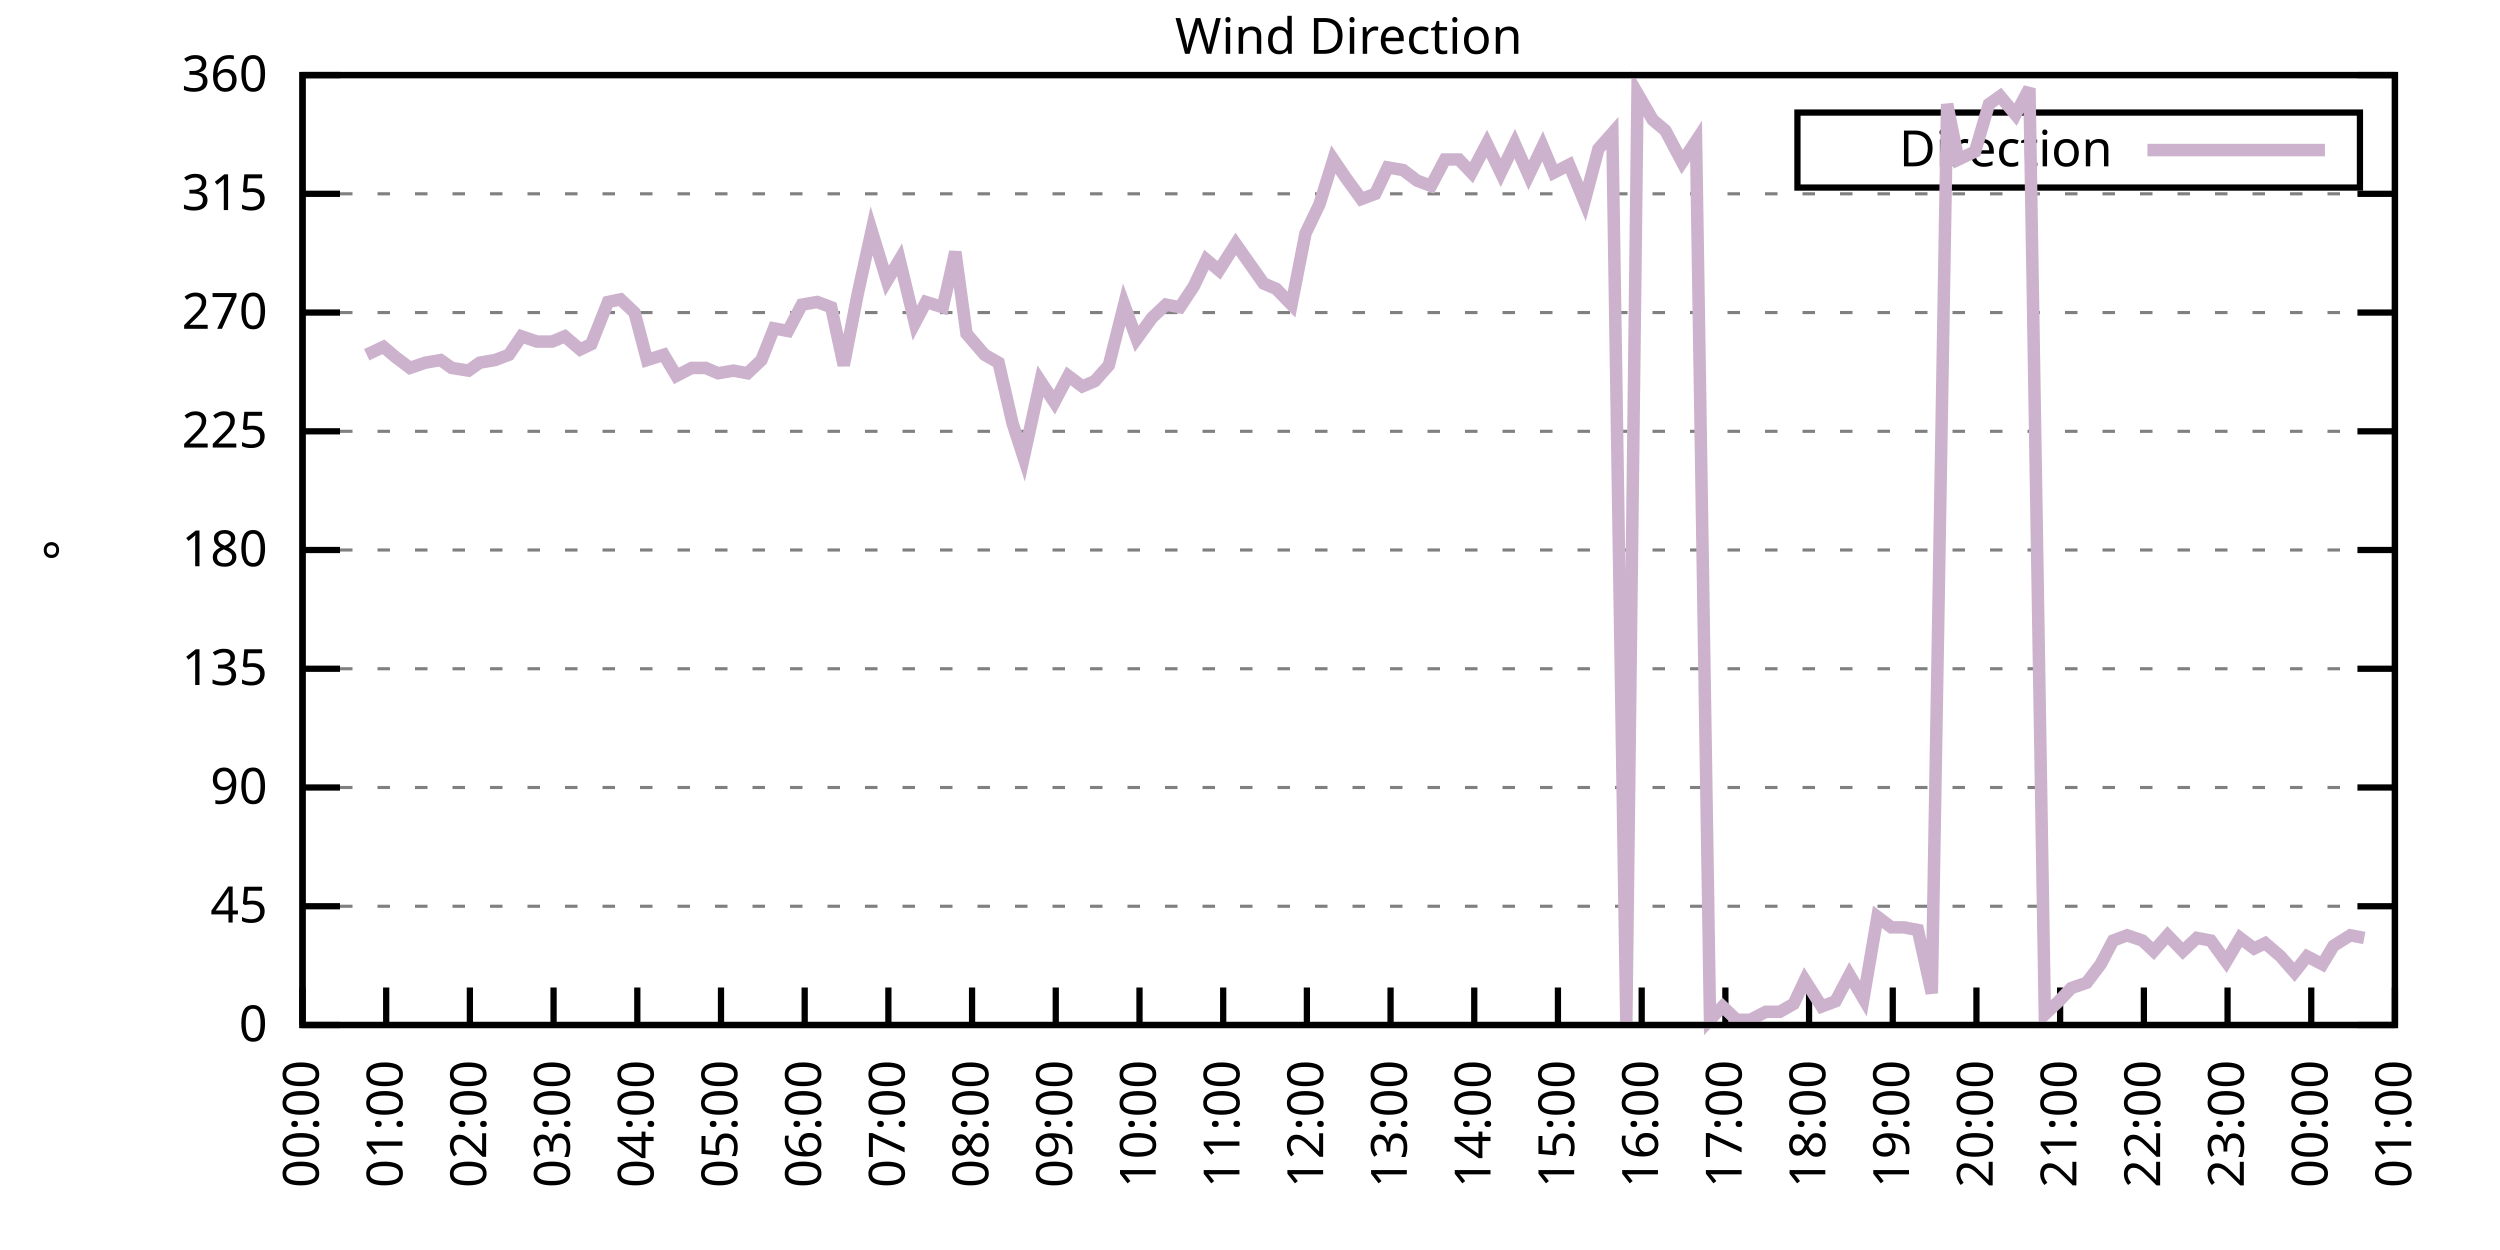
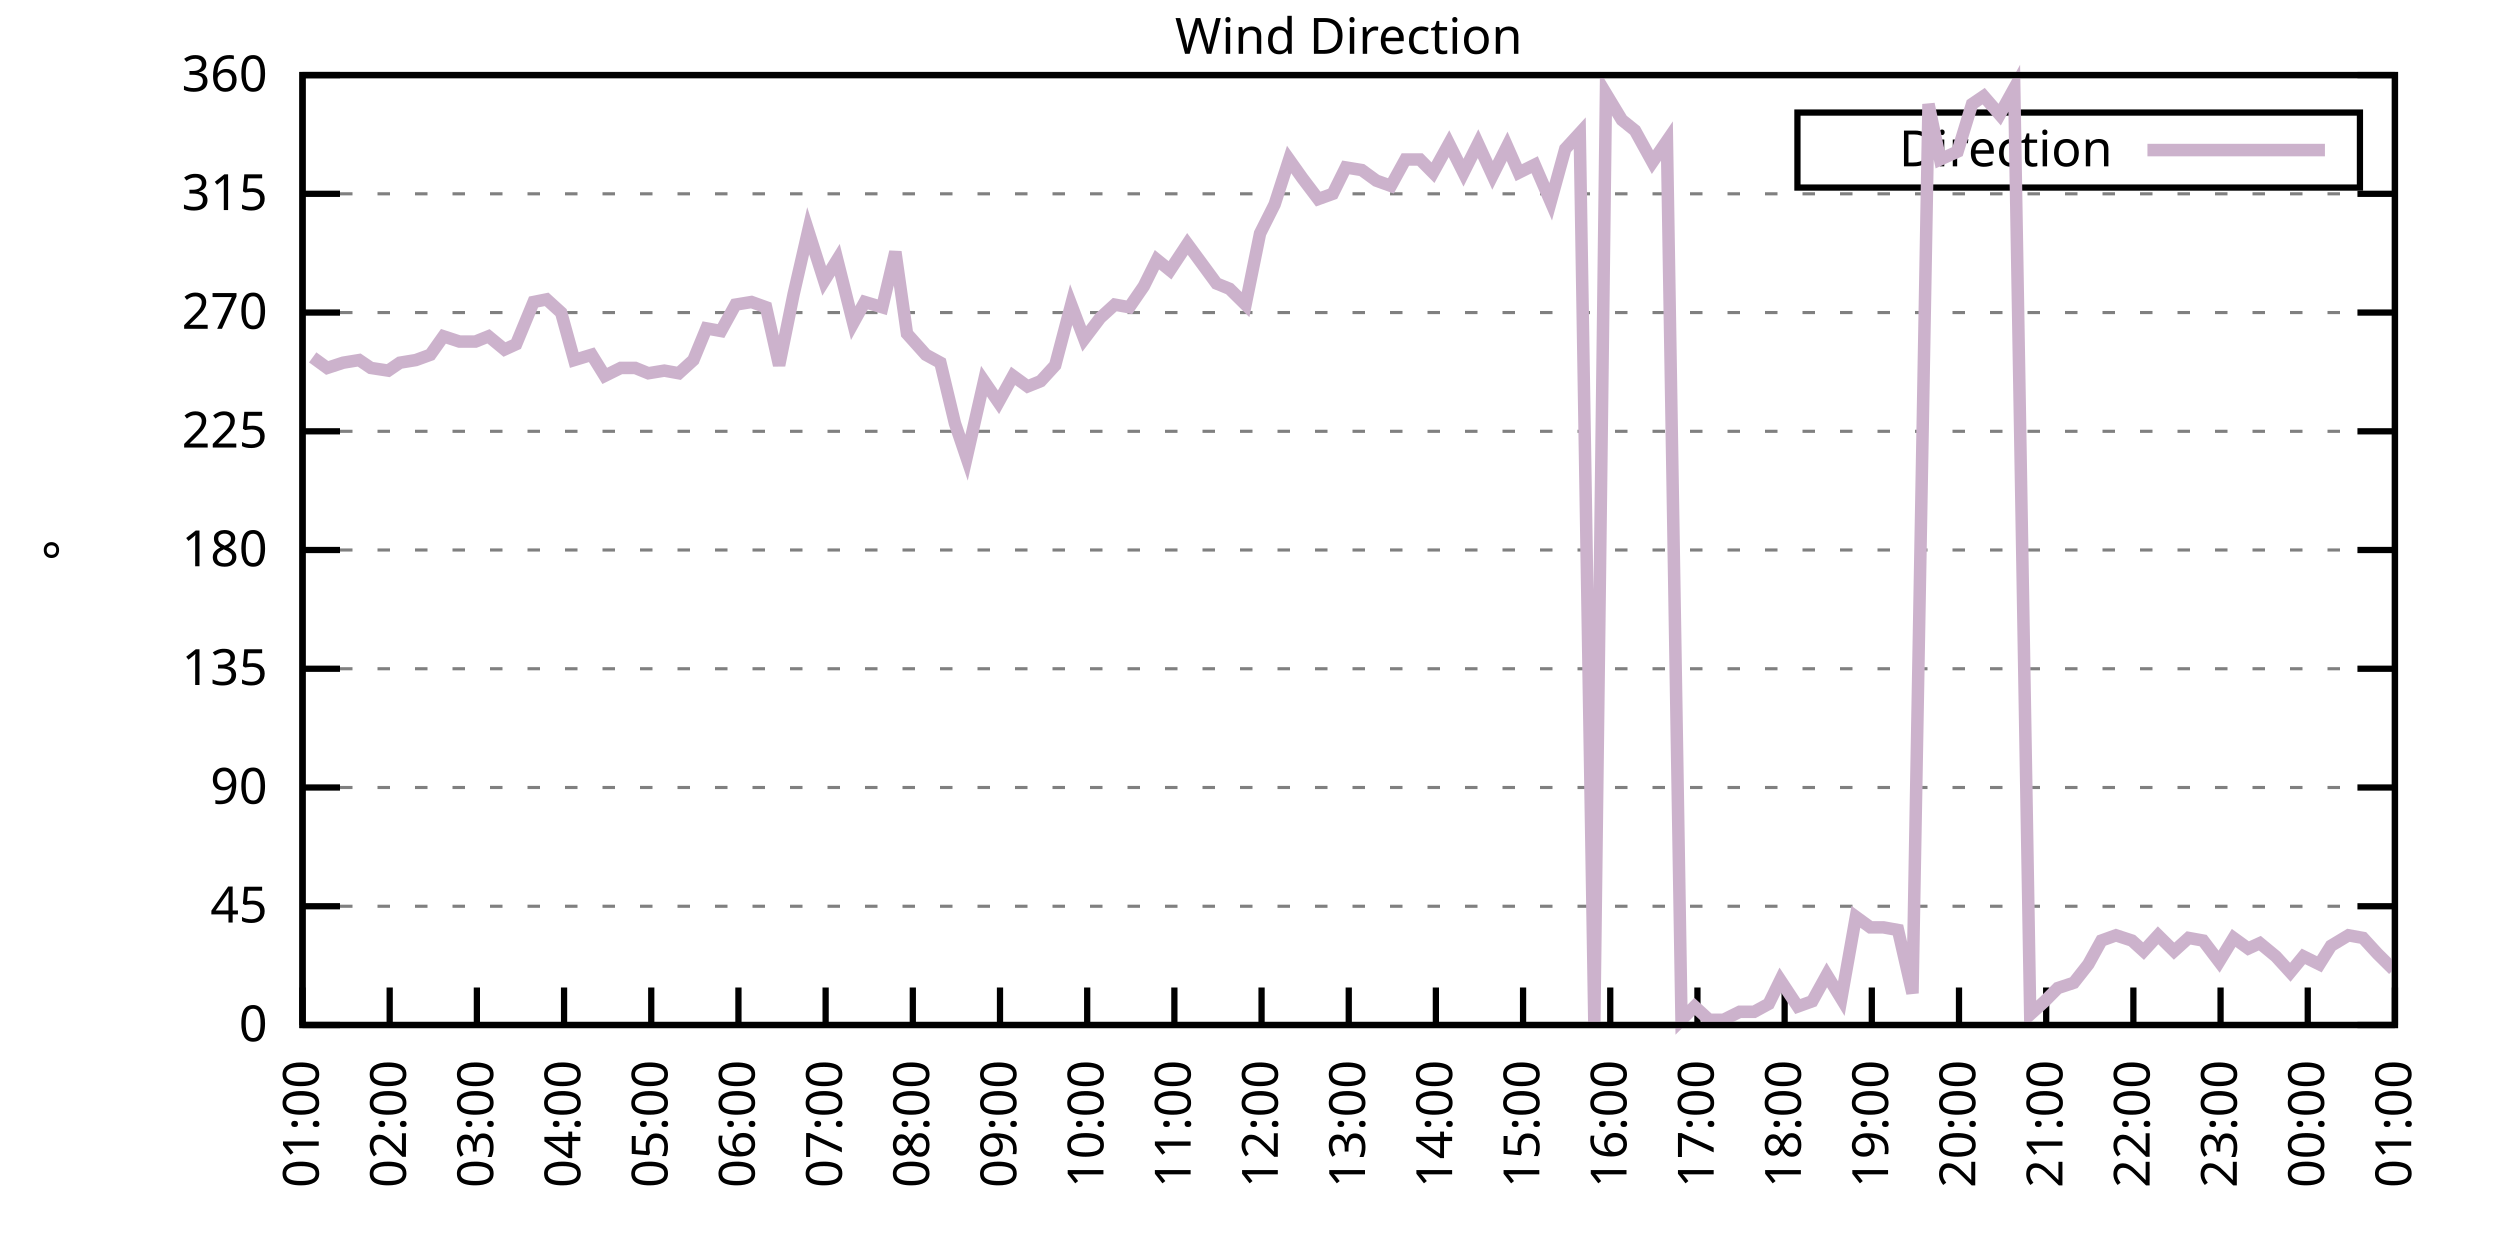
<svg xmlns="http://www.w3.org/2000/svg" xmlns:xlink="http://www.w3.org/1999/xlink" width="400" height="200" viewBox="0 0 400 200">
  <g id="gnuplot_canvas">
    <rect x="0" y="0" width="400" height="200" fill="none" />
    <defs>
      <circle id="gpDot" r="0.5" stroke-width="0.5" stroke="currentColor" />
      <path id="gpPt0" stroke-width="0.333" stroke="currentColor" d="M-1,0 h2 M0,-1 v2" />
      <path id="gpPt1" stroke-width="0.333" stroke="currentColor" d="M-1,-1 L1,1 M1,-1 L-1,1" />
      <path id="gpPt2" stroke-width="0.333" stroke="currentColor" d="M-1,0 L1,0 M0,-1 L0,1 M-1,-1 L1,1 M-1,1 L1,-1" />
      <rect id="gpPt3" stroke-width="0.333" stroke="currentColor" x="-1" y="-1" width="2" height="2" />
      <rect id="gpPt4" stroke-width="0.333" stroke="currentColor" fill="currentColor" x="-1" y="-1" width="2" height="2" />
      <circle id="gpPt5" stroke-width="0.333" stroke="currentColor" cx="0" cy="0" r="1" />
      <use xlink:href="#gpPt5" id="gpPt6" fill="currentColor" stroke="none" />
      <path id="gpPt7" stroke-width="0.333" stroke="currentColor" d="M0,-1.33 L-1.33,0.67 L1.33,0.67 z" />
      <use xlink:href="#gpPt7" id="gpPt8" fill="currentColor" stroke="none" />
      <use xlink:href="#gpPt7" id="gpPt9" stroke="currentColor" transform="rotate(180)" />
      <use xlink:href="#gpPt9" id="gpPt10" fill="currentColor" stroke="none" />
      <use xlink:href="#gpPt3" id="gpPt11" stroke="currentColor" transform="rotate(45)" />
      <use xlink:href="#gpPt11" id="gpPt12" fill="currentColor" stroke="none" />
      <path id="gpPt13" stroke-width="0.333" stroke="currentColor" d="M0,1.330 L1.265,0.411 L0.782,-1.067 L-0.782,-1.076 L-1.265,0.411 z" />
      <use xlink:href="#gpPt13" id="gpPt14" fill="currentColor" stroke="none" />
      <filter id="textbox" filterUnits="objectBoundingBox" x="0" y="0" height="1" width="1">
        <feFlood flood-color="white" flood-opacity="1" result="bgnd" />
        <feComposite in="SourceGraphic" in2="bgnd" operator="atop" />
      </filter>
      <filter id="greybox" filterUnits="objectBoundingBox" x="0" y="0" height="1" width="1">
        <feFlood flood-color="lightgrey" flood-opacity="1" result="grey" />
        <feComposite in="SourceGraphic" in2="grey" operator="atop" />
      </filter>
    </defs>
    <g fill="none" color="white" stroke="currentColor" stroke-width="1.00" stroke-linecap="butt" stroke-linejoin="miter">
</g>
    <g fill="none" color="black" stroke="currentColor" stroke-width="1.00" stroke-linecap="butt" stroke-linejoin="miter">
      <g stroke="none" shape-rendering="crispEdges">
        <polygon fill="rgb(255, 255, 255)" points="48.40,164.00 383.18,164.00 383.18,12.02 48.40,12.02 " />
      </g>
    </g>
    <g fill="none" color="black" stroke="currentColor" stroke-width="1.00" stroke-linecap="butt" stroke-linejoin="miter">
</g>
    <g fill="none" color="black" stroke="black" stroke-width="0.50" stroke-linecap="butt" stroke-linejoin="miter">
</g>
    <g fill="none" color="gray" stroke="currentColor" stroke-width="0.50" stroke-linecap="butt" stroke-linejoin="miter">
      <path stroke="gray" stroke-dasharray="2,4" class="gridline" d="M48.40,164.00 L383.19,164.00  " />
    </g>
    <g fill="none" color="gray" stroke="gray" stroke-width="1.00" stroke-linecap="butt" stroke-linejoin="miter">
</g>
    <g fill="none" color="black" stroke="currentColor" stroke-width="1.00" stroke-linecap="butt" stroke-linejoin="miter">
      <path stroke="black" d="M48.40,164.00 L54.40,164.00 M383.19,164.00 L377.19,164.00  " />
      <g transform="translate(42.80,166.60)" stroke="none" fill="black" font-family="Sans" font-size="8.00" text-anchor="end">
        <text>
          <tspan font-family="Sans"> 0</tspan>
        </text>
      </g>
    </g>
    <g fill="none" color="black" stroke="currentColor" stroke-width="1.00" stroke-linecap="butt" stroke-linejoin="miter">
</g>
    <g fill="none" color="black" stroke="black" stroke-width="0.50" stroke-linecap="butt" stroke-linejoin="miter">
</g>
    <g fill="none" color="gray" stroke="currentColor" stroke-width="0.50" stroke-linecap="butt" stroke-linejoin="miter">
      <path stroke="gray" stroke-dasharray="2,4" class="gridline" d="M48.40,145.00 L383.19,145.00  " />
    </g>
    <g fill="none" color="gray" stroke="gray" stroke-width="1.00" stroke-linecap="butt" stroke-linejoin="miter">
</g>
    <g fill="none" color="black" stroke="currentColor" stroke-width="1.00" stroke-linecap="butt" stroke-linejoin="miter">
      <path stroke="black" d="M48.40,145.00 L54.40,145.00 M383.19,145.00 L377.19,145.00  " />
      <g transform="translate(42.80,147.60)" stroke="none" fill="black" font-family="Sans" font-size="8.00" text-anchor="end">
        <text>
          <tspan font-family="Sans"> 45</tspan>
        </text>
      </g>
    </g>
    <g fill="none" color="black" stroke="currentColor" stroke-width="1.00" stroke-linecap="butt" stroke-linejoin="miter">
</g>
    <g fill="none" color="black" stroke="black" stroke-width="0.50" stroke-linecap="butt" stroke-linejoin="miter">
</g>
    <g fill="none" color="gray" stroke="currentColor" stroke-width="0.50" stroke-linecap="butt" stroke-linejoin="miter">
      <path stroke="gray" stroke-dasharray="2,4" class="gridline" d="M48.40,126.00 L383.19,126.00  " />
    </g>
    <g fill="none" color="gray" stroke="gray" stroke-width="1.00" stroke-linecap="butt" stroke-linejoin="miter">
</g>
    <g fill="none" color="black" stroke="currentColor" stroke-width="1.00" stroke-linecap="butt" stroke-linejoin="miter">
      <path stroke="black" d="M48.40,126.00 L54.40,126.00 M383.19,126.00 L377.19,126.00  " />
      <g transform="translate(42.80,128.60)" stroke="none" fill="black" font-family="Sans" font-size="8.00" text-anchor="end">
        <text>
          <tspan font-family="Sans"> 90</tspan>
        </text>
      </g>
    </g>
    <g fill="none" color="black" stroke="currentColor" stroke-width="1.00" stroke-linecap="butt" stroke-linejoin="miter">
</g>
    <g fill="none" color="black" stroke="black" stroke-width="0.50" stroke-linecap="butt" stroke-linejoin="miter">
</g>
    <g fill="none" color="gray" stroke="currentColor" stroke-width="0.50" stroke-linecap="butt" stroke-linejoin="miter">
      <path stroke="gray" stroke-dasharray="2,4" class="gridline" d="M48.40,107.00 L383.19,107.00  " />
    </g>
    <g fill="none" color="gray" stroke="gray" stroke-width="1.00" stroke-linecap="butt" stroke-linejoin="miter">
</g>
    <g fill="none" color="black" stroke="currentColor" stroke-width="1.00" stroke-linecap="butt" stroke-linejoin="miter">
      <path stroke="black" d="M48.40,107.00 L54.40,107.00 M383.19,107.00 L377.19,107.00  " />
      <g transform="translate(42.80,109.60)" stroke="none" fill="black" font-family="Sans" font-size="8.00" text-anchor="end">
        <text>
          <tspan font-family="Sans"> 135</tspan>
        </text>
      </g>
    </g>
    <g fill="none" color="black" stroke="currentColor" stroke-width="1.00" stroke-linecap="butt" stroke-linejoin="miter">
</g>
    <g fill="none" color="black" stroke="black" stroke-width="0.50" stroke-linecap="butt" stroke-linejoin="miter">
</g>
    <g fill="none" color="gray" stroke="currentColor" stroke-width="0.50" stroke-linecap="butt" stroke-linejoin="miter">
      <path stroke="gray" stroke-dasharray="2,4" class="gridline" d="M48.40,88.00 L383.19,88.00  " />
    </g>
    <g fill="none" color="gray" stroke="gray" stroke-width="1.00" stroke-linecap="butt" stroke-linejoin="miter">
</g>
    <g fill="none" color="black" stroke="currentColor" stroke-width="1.00" stroke-linecap="butt" stroke-linejoin="miter">
      <path stroke="black" d="M48.40,88.00 L54.40,88.00 M383.19,88.00 L377.19,88.00  " />
      <g transform="translate(42.80,90.60)" stroke="none" fill="black" font-family="Sans" font-size="8.00" text-anchor="end">
        <text>
          <tspan font-family="Sans"> 180</tspan>
        </text>
      </g>
    </g>
    <g fill="none" color="black" stroke="currentColor" stroke-width="1.00" stroke-linecap="butt" stroke-linejoin="miter">
</g>
    <g fill="none" color="black" stroke="black" stroke-width="0.50" stroke-linecap="butt" stroke-linejoin="miter">
</g>
    <g fill="none" color="gray" stroke="currentColor" stroke-width="0.50" stroke-linecap="butt" stroke-linejoin="miter">
      <path stroke="gray" stroke-dasharray="2,4" class="gridline" d="M48.40,69.01 L383.19,69.01  " />
    </g>
    <g fill="none" color="gray" stroke="gray" stroke-width="1.00" stroke-linecap="butt" stroke-linejoin="miter">
</g>
    <g fill="none" color="black" stroke="currentColor" stroke-width="1.00" stroke-linecap="butt" stroke-linejoin="miter">
      <path stroke="black" d="M48.40,69.01 L54.40,69.01 M383.19,69.01 L377.19,69.01  " />
      <g transform="translate(42.80,71.61)" stroke="none" fill="black" font-family="Sans" font-size="8.00" text-anchor="end">
        <text>
          <tspan font-family="Sans"> 225</tspan>
        </text>
      </g>
    </g>
    <g fill="none" color="black" stroke="currentColor" stroke-width="1.00" stroke-linecap="butt" stroke-linejoin="miter">
</g>
    <g fill="none" color="black" stroke="black" stroke-width="0.50" stroke-linecap="butt" stroke-linejoin="miter">
</g>
    <g fill="none" color="gray" stroke="currentColor" stroke-width="0.50" stroke-linecap="butt" stroke-linejoin="miter">
      <path stroke="gray" stroke-dasharray="2,4" class="gridline" d="M48.40,50.01 L383.19,50.01  " />
    </g>
    <g fill="none" color="gray" stroke="gray" stroke-width="1.00" stroke-linecap="butt" stroke-linejoin="miter">
</g>
    <g fill="none" color="black" stroke="currentColor" stroke-width="1.00" stroke-linecap="butt" stroke-linejoin="miter">
      <path stroke="black" d="M48.40,50.01 L54.40,50.01 M383.19,50.01 L377.19,50.01  " />
      <g transform="translate(42.80,52.61)" stroke="none" fill="black" font-family="Sans" font-size="8.00" text-anchor="end">
        <text>
          <tspan font-family="Sans"> 270</tspan>
        </text>
      </g>
    </g>
    <g fill="none" color="black" stroke="currentColor" stroke-width="1.00" stroke-linecap="butt" stroke-linejoin="miter">
</g>
    <g fill="none" color="black" stroke="black" stroke-width="0.50" stroke-linecap="butt" stroke-linejoin="miter">
</g>
    <g fill="none" color="gray" stroke="currentColor" stroke-width="0.50" stroke-linecap="butt" stroke-linejoin="miter">
      <path stroke="gray" stroke-dasharray="2,4" class="gridline" d="M48.40,31.01 L383.19,31.01  " />
    </g>
    <g fill="none" color="gray" stroke="gray" stroke-width="1.00" stroke-linecap="butt" stroke-linejoin="miter">
</g>
    <g fill="none" color="black" stroke="currentColor" stroke-width="1.00" stroke-linecap="butt" stroke-linejoin="miter">
      <path stroke="black" d="M48.40,31.01 L54.40,31.01 M383.19,31.01 L377.19,31.01  " />
      <g transform="translate(42.80,33.61)" stroke="none" fill="black" font-family="Sans" font-size="8.00" text-anchor="end">
        <text>
          <tspan font-family="Sans"> 315</tspan>
        </text>
      </g>
    </g>
    <g fill="none" color="black" stroke="currentColor" stroke-width="1.00" stroke-linecap="butt" stroke-linejoin="miter">
</g>
    <g fill="none" color="black" stroke="black" stroke-width="0.50" stroke-linecap="butt" stroke-linejoin="miter">
</g>
    <g fill="none" color="gray" stroke="currentColor" stroke-width="0.50" stroke-linecap="butt" stroke-linejoin="miter">
      <path stroke="gray" stroke-dasharray="2,4" class="gridline" d="M48.40,12.01 L383.19,12.01  " />
    </g>
    <g fill="none" color="gray" stroke="gray" stroke-width="1.00" stroke-linecap="butt" stroke-linejoin="miter">
</g>
    <g fill="none" color="black" stroke="currentColor" stroke-width="1.00" stroke-linecap="butt" stroke-linejoin="miter">
      <path stroke="black" d="M48.40,12.01 L54.40,12.01 M383.19,12.01 L377.19,12.01  " />
      <g transform="translate(42.80,14.61)" stroke="none" fill="black" font-family="Sans" font-size="8.00" text-anchor="end">
        <text>
          <tspan font-family="Sans"> 360</tspan>
        </text>
      </g>
    </g>
    <g fill="none" color="black" stroke="currentColor" stroke-width="1.00" stroke-linecap="butt" stroke-linejoin="miter">
      <path stroke="black" d="M48.40,164.00 L48.40,158.00  " />
      <g transform="translate(51.00,169.60) rotate(270.00)" stroke="none" fill="black" font-family="Sans" font-size="8.00" text-anchor="end">
        <text>
-           <tspan font-family="Sans">00:00</tspan>
-         </text>
-       </g>
-     </g>
-     <g fill="none" color="black" stroke="currentColor" stroke-width="1.00" stroke-linecap="butt" stroke-linejoin="miter">
-       <path stroke="black" d="M61.79,164.00 L61.79,158.00  " />
-       <g transform="translate(64.39,169.60) rotate(270.00)" stroke="none" fill="black" font-family="Sans" font-size="8.00" text-anchor="end">
-         <text>
          <tspan font-family="Sans">01:00</tspan>
        </text>
      </g>
    </g>
    <g fill="none" color="black" stroke="currentColor" stroke-width="1.00" stroke-linecap="butt" stroke-linejoin="miter">
-       <path stroke="black" d="M75.18,164.00 L75.18,158.00  " />
-       <g transform="translate(77.78,169.60) rotate(270.00)" stroke="none" fill="black" font-family="Sans" font-size="8.00" text-anchor="end">
+       <path stroke="black" d="M62.35,164.00 L62.35,158.00  " />
+       <g transform="translate(64.95,169.60) rotate(270.00)" stroke="none" fill="black" font-family="Sans" font-size="8.00" text-anchor="end">
        <text>
          <tspan font-family="Sans">02:00</tspan>
        </text>
      </g>
    </g>
    <g fill="none" color="black" stroke="currentColor" stroke-width="1.00" stroke-linecap="butt" stroke-linejoin="miter">
-       <path stroke="black" d="M88.57,164.00 L88.57,158.00  " />
-       <g transform="translate(91.17,169.60) rotate(270.00)" stroke="none" fill="black" font-family="Sans" font-size="8.00" text-anchor="end">
+       <path stroke="black" d="M76.30,164.00 L76.30,158.00  " />
+       <g transform="translate(78.90,169.60) rotate(270.00)" stroke="none" fill="black" font-family="Sans" font-size="8.00" text-anchor="end">
        <text>
          <tspan font-family="Sans">03:00</tspan>
        </text>
      </g>
    </g>
    <g fill="none" color="black" stroke="currentColor" stroke-width="1.00" stroke-linecap="butt" stroke-linejoin="miter">
-       <path stroke="black" d="M101.97,164.00 L101.97,158.00  " />
-       <g transform="translate(104.57,169.60) rotate(270.00)" stroke="none" fill="black" font-family="Sans" font-size="8.00" text-anchor="end">
+       <path stroke="black" d="M90.25,164.00 L90.25,158.00  " />
+       <g transform="translate(92.85,169.60) rotate(270.00)" stroke="none" fill="black" font-family="Sans" font-size="8.00" text-anchor="end">
        <text>
          <tspan font-family="Sans">04:00</tspan>
        </text>
      </g>
    </g>
    <g fill="none" color="black" stroke="currentColor" stroke-width="1.00" stroke-linecap="butt" stroke-linejoin="miter">
-       <path stroke="black" d="M115.36,164.00 L115.36,158.00  " />
-       <g transform="translate(117.96,169.60) rotate(270.00)" stroke="none" fill="black" font-family="Sans" font-size="8.00" text-anchor="end">
+       <path stroke="black" d="M104.20,164.00 L104.20,158.00  " />
+       <g transform="translate(106.80,169.60) rotate(270.00)" stroke="none" fill="black" font-family="Sans" font-size="8.00" text-anchor="end">
        <text>
          <tspan font-family="Sans">05:00</tspan>
        </text>
      </g>
    </g>
    <g fill="none" color="black" stroke="currentColor" stroke-width="1.00" stroke-linecap="butt" stroke-linejoin="miter">
-       <path stroke="black" d="M128.75,164.00 L128.75,158.00  " />
-       <g transform="translate(131.35,169.60) rotate(270.00)" stroke="none" fill="black" font-family="Sans" font-size="8.00" text-anchor="end">
+       <path stroke="black" d="M118.15,164.00 L118.15,158.00  " />
+       <g transform="translate(120.75,169.60) rotate(270.00)" stroke="none" fill="black" font-family="Sans" font-size="8.00" text-anchor="end">
        <text>
          <tspan font-family="Sans">06:00</tspan>
        </text>
      </g>
    </g>
    <g fill="none" color="black" stroke="currentColor" stroke-width="1.00" stroke-linecap="butt" stroke-linejoin="miter">
-       <path stroke="black" d="M142.14,164.00 L142.14,158.00  " />
-       <g transform="translate(144.74,169.60) rotate(270.00)" stroke="none" fill="black" font-family="Sans" font-size="8.00" text-anchor="end">
+       <path stroke="black" d="M132.10,164.00 L132.10,158.00  " />
+       <g transform="translate(134.70,169.60) rotate(270.00)" stroke="none" fill="black" font-family="Sans" font-size="8.00" text-anchor="end">
        <text>
          <tspan font-family="Sans">07:00</tspan>
        </text>
      </g>
    </g>
    <g fill="none" color="black" stroke="currentColor" stroke-width="1.00" stroke-linecap="butt" stroke-linejoin="miter">
-       <path stroke="black" d="M155.53,164.00 L155.53,158.00  " />
-       <g transform="translate(158.13,169.60) rotate(270.00)" stroke="none" fill="black" font-family="Sans" font-size="8.00" text-anchor="end">
+       <path stroke="black" d="M146.05,164.00 L146.05,158.00  " />
+       <g transform="translate(148.65,169.60) rotate(270.00)" stroke="none" fill="black" font-family="Sans" font-size="8.00" text-anchor="end">
        <text>
          <tspan font-family="Sans">08:00</tspan>
        </text>
      </g>
    </g>
    <g fill="none" color="black" stroke="currentColor" stroke-width="1.00" stroke-linecap="butt" stroke-linejoin="miter">
-       <path stroke="black" d="M168.92,164.00 L168.92,158.00  " />
-       <g transform="translate(171.52,169.60) rotate(270.00)" stroke="none" fill="black" font-family="Sans" font-size="8.00" text-anchor="end">
+       <path stroke="black" d="M160.00,164.00 L160.00,158.00  " />
+       <g transform="translate(162.60,169.60) rotate(270.00)" stroke="none" fill="black" font-family="Sans" font-size="8.00" text-anchor="end">
        <text>
          <tspan font-family="Sans">09:00</tspan>
        </text>
      </g>
    </g>
    <g fill="none" color="black" stroke="currentColor" stroke-width="1.00" stroke-linecap="butt" stroke-linejoin="miter">
-       <path stroke="black" d="M182.32,164.00 L182.32,158.00  " />
-       <g transform="translate(184.92,169.60) rotate(270.00)" stroke="none" fill="black" font-family="Sans" font-size="8.00" text-anchor="end">
+       <path stroke="black" d="M173.95,164.00 L173.95,158.00  " />
+       <g transform="translate(176.55,169.60) rotate(270.00)" stroke="none" fill="black" font-family="Sans" font-size="8.00" text-anchor="end">
        <text>
          <tspan font-family="Sans">10:00</tspan>
        </text>
      </g>
    </g>
    <g fill="none" color="black" stroke="currentColor" stroke-width="1.00" stroke-linecap="butt" stroke-linejoin="miter">
-       <path stroke="black" d="M195.71,164.00 L195.71,158.00  " />
-       <g transform="translate(198.31,169.60) rotate(270.00)" stroke="none" fill="black" font-family="Sans" font-size="8.00" text-anchor="end">
+       <path stroke="black" d="M187.90,164.00 L187.90,158.00  " />
+       <g transform="translate(190.50,169.60) rotate(270.00)" stroke="none" fill="black" font-family="Sans" font-size="8.00" text-anchor="end">
        <text>
          <tspan font-family="Sans">11:00</tspan>
        </text>
      </g>
    </g>
    <g fill="none" color="black" stroke="currentColor" stroke-width="1.00" stroke-linecap="butt" stroke-linejoin="miter">
-       <path stroke="black" d="M209.10,164.00 L209.10,158.00  " />
-       <g transform="translate(211.70,169.60) rotate(270.00)" stroke="none" fill="black" font-family="Sans" font-size="8.00" text-anchor="end">
+       <path stroke="black" d="M201.85,164.00 L201.85,158.00  " />
+       <g transform="translate(204.45,169.60) rotate(270.00)" stroke="none" fill="black" font-family="Sans" font-size="8.00" text-anchor="end">
        <text>
          <tspan font-family="Sans">12:00</tspan>
        </text>
      </g>
    </g>
    <g fill="none" color="black" stroke="currentColor" stroke-width="1.00" stroke-linecap="butt" stroke-linejoin="miter">
-       <path stroke="black" d="M222.49,164.00 L222.49,158.00  " />
-       <g transform="translate(225.09,169.60) rotate(270.00)" stroke="none" fill="black" font-family="Sans" font-size="8.00" text-anchor="end">
+       <path stroke="black" d="M215.80,164.00 L215.80,158.00  " />
+       <g transform="translate(218.40,169.60) rotate(270.00)" stroke="none" fill="black" font-family="Sans" font-size="8.00" text-anchor="end">
        <text>
          <tspan font-family="Sans">13:00</tspan>
        </text>
      </g>
    </g>
    <g fill="none" color="black" stroke="currentColor" stroke-width="1.00" stroke-linecap="butt" stroke-linejoin="miter">
-       <path stroke="black" d="M235.88,164.00 L235.88,158.00  " />
-       <g transform="translate(238.48,169.60) rotate(270.00)" stroke="none" fill="black" font-family="Sans" font-size="8.00" text-anchor="end">
+       <path stroke="black" d="M229.74,164.00 L229.74,158.00  " />
+       <g transform="translate(232.34,169.60) rotate(270.00)" stroke="none" fill="black" font-family="Sans" font-size="8.00" text-anchor="end">
        <text>
          <tspan font-family="Sans">14:00</tspan>
        </text>
      </g>
    </g>
    <g fill="none" color="black" stroke="currentColor" stroke-width="1.00" stroke-linecap="butt" stroke-linejoin="miter">
-       <path stroke="black" d="M249.27,164.00 L249.27,158.00  " />
-       <g transform="translate(251.87,169.60) rotate(270.00)" stroke="none" fill="black" font-family="Sans" font-size="8.00" text-anchor="end">
+       <path stroke="black" d="M243.69,164.00 L243.69,158.00  " />
+       <g transform="translate(246.29,169.60) rotate(270.00)" stroke="none" fill="black" font-family="Sans" font-size="8.00" text-anchor="end">
        <text>
          <tspan font-family="Sans">15:00</tspan>
        </text>
      </g>
    </g>
    <g fill="none" color="black" stroke="currentColor" stroke-width="1.00" stroke-linecap="butt" stroke-linejoin="miter">
-       <path stroke="black" d="M262.67,164.00 L262.67,158.00  " />
-       <g transform="translate(265.27,169.60) rotate(270.00)" stroke="none" fill="black" font-family="Sans" font-size="8.00" text-anchor="end">
+       <path stroke="black" d="M257.64,164.00 L257.64,158.00  " />
+       <g transform="translate(260.24,169.60) rotate(270.00)" stroke="none" fill="black" font-family="Sans" font-size="8.00" text-anchor="end">
        <text>
          <tspan font-family="Sans">16:00</tspan>
        </text>
      </g>
    </g>
    <g fill="none" color="black" stroke="currentColor" stroke-width="1.00" stroke-linecap="butt" stroke-linejoin="miter">
-       <path stroke="black" d="M276.06,164.00 L276.06,158.00  " />
-       <g transform="translate(278.66,169.60) rotate(270.00)" stroke="none" fill="black" font-family="Sans" font-size="8.00" text-anchor="end">
+       <path stroke="black" d="M271.59,164.00 L271.59,158.00  " />
+       <g transform="translate(274.19,169.60) rotate(270.00)" stroke="none" fill="black" font-family="Sans" font-size="8.00" text-anchor="end">
        <text>
          <tspan font-family="Sans">17:00</tspan>
        </text>
      </g>
    </g>
    <g fill="none" color="black" stroke="currentColor" stroke-width="1.00" stroke-linecap="butt" stroke-linejoin="miter">
-       <path stroke="black" d="M289.45,164.00 L289.45,158.00  " />
-       <g transform="translate(292.05,169.60) rotate(270.00)" stroke="none" fill="black" font-family="Sans" font-size="8.00" text-anchor="end">
+       <path stroke="black" d="M285.54,164.00 L285.54,158.00  " />
+       <g transform="translate(288.14,169.60) rotate(270.00)" stroke="none" fill="black" font-family="Sans" font-size="8.00" text-anchor="end">
        <text>
          <tspan font-family="Sans">18:00</tspan>
        </text>
      </g>
    </g>
    <g fill="none" color="black" stroke="currentColor" stroke-width="1.00" stroke-linecap="butt" stroke-linejoin="miter">
-       <path stroke="black" d="M302.84,164.00 L302.84,158.00  " />
-       <g transform="translate(305.44,169.60) rotate(270.00)" stroke="none" fill="black" font-family="Sans" font-size="8.00" text-anchor="end">
+       <path stroke="black" d="M299.49,164.00 L299.49,158.00  " />
+       <g transform="translate(302.09,169.60) rotate(270.00)" stroke="none" fill="black" font-family="Sans" font-size="8.00" text-anchor="end">
        <text>
          <tspan font-family="Sans">19:00</tspan>
        </text>
      </g>
    </g>
    <g fill="none" color="black" stroke="currentColor" stroke-width="1.00" stroke-linecap="butt" stroke-linejoin="miter">
-       <path stroke="black" d="M316.23,164.00 L316.23,158.00  " />
-       <g transform="translate(318.83,169.60) rotate(270.00)" stroke="none" fill="black" font-family="Sans" font-size="8.00" text-anchor="end">
+       <path stroke="black" d="M313.44,164.00 L313.44,158.00  " />
+       <g transform="translate(316.04,169.60) rotate(270.00)" stroke="none" fill="black" font-family="Sans" font-size="8.00" text-anchor="end">
        <text>
          <tspan font-family="Sans">20:00</tspan>
        </text>
      </g>
    </g>
    <g fill="none" color="black" stroke="currentColor" stroke-width="1.00" stroke-linecap="butt" stroke-linejoin="miter">
-       <path stroke="black" d="M329.62,164.00 L329.62,158.00  " />
-       <g transform="translate(332.22,169.60) rotate(270.00)" stroke="none" fill="black" font-family="Sans" font-size="8.00" text-anchor="end">
+       <path stroke="black" d="M327.39,164.00 L327.39,158.00  " />
+       <g transform="translate(329.99,169.60) rotate(270.00)" stroke="none" fill="black" font-family="Sans" font-size="8.00" text-anchor="end">
        <text>
          <tspan font-family="Sans">21:00</tspan>
        </text>
      </g>
    </g>
    <g fill="none" color="black" stroke="currentColor" stroke-width="1.00" stroke-linecap="butt" stroke-linejoin="miter">
-       <path stroke="black" d="M343.02,164.00 L343.02,158.00  " />
-       <g transform="translate(345.62,169.60) rotate(270.00)" stroke="none" fill="black" font-family="Sans" font-size="8.00" text-anchor="end">
+       <path stroke="black" d="M341.34,164.00 L341.34,158.00  " />
+       <g transform="translate(343.94,169.60) rotate(270.00)" stroke="none" fill="black" font-family="Sans" font-size="8.00" text-anchor="end">
        <text>
          <tspan font-family="Sans">22:00</tspan>
        </text>
      </g>
    </g>
    <g fill="none" color="black" stroke="currentColor" stroke-width="1.00" stroke-linecap="butt" stroke-linejoin="miter">
-       <path stroke="black" d="M356.41,164.00 L356.41,158.00  " />
-       <g transform="translate(359.01,169.60) rotate(270.00)" stroke="none" fill="black" font-family="Sans" font-size="8.00" text-anchor="end">
+       <path stroke="black" d="M355.29,164.00 L355.29,158.00  " />
+       <g transform="translate(357.89,169.60) rotate(270.00)" stroke="none" fill="black" font-family="Sans" font-size="8.00" text-anchor="end">
        <text>
          <tspan font-family="Sans">23:00</tspan>
        </text>
      </g>
    </g>
    <g fill="none" color="black" stroke="currentColor" stroke-width="1.00" stroke-linecap="butt" stroke-linejoin="miter">
-       <path stroke="black" d="M369.80,164.00 L369.80,158.00  " />
-       <g transform="translate(372.40,169.60) rotate(270.00)" stroke="none" fill="black" font-family="Sans" font-size="8.00" text-anchor="end">
+       <path stroke="black" d="M369.24,164.00 L369.24,158.00  " />
+       <g transform="translate(371.84,169.60) rotate(270.00)" stroke="none" fill="black" font-family="Sans" font-size="8.00" text-anchor="end">
        <text>
          <tspan font-family="Sans">00:00</tspan>
        </text>
      </g>
    </g>
    <g fill="none" color="black" stroke="currentColor" stroke-width="1.00" stroke-linecap="butt" stroke-linejoin="miter">
      <path stroke="black" d="M383.19,164.00 L383.19,158.00  " />
      <g transform="translate(385.79,169.60) rotate(270.00)" stroke="none" fill="black" font-family="Sans" font-size="8.00" text-anchor="end">
        <text>
          <tspan font-family="Sans">01:00</tspan>
        </text>
      </g>
    </g>
    <g fill="none" color="black" stroke="currentColor" stroke-width="1.00" stroke-linecap="butt" stroke-linejoin="miter">
</g>
    <g fill="none" color="black" stroke="currentColor" stroke-width="1.00" stroke-linecap="butt" stroke-linejoin="miter">
      <path stroke="black" d="M48.40,12.01 L48.40,164.00 L383.19,164.00 L383.19,12.01 L48.40,12.01 Z  " />
    </g>
    <g fill="none" color="black" stroke="currentColor" stroke-width="1.00" stroke-linecap="butt" stroke-linejoin="miter">
</g>
    <g fill="none" color="black" stroke="currentColor" stroke-width="1.00" stroke-linecap="butt" stroke-linejoin="miter">
      <path stroke="black" d="M287.59,30.01 L287.59,18.01 L377.59,18.01 L377.59,30.01 L287.59,30.01 Z  " />
    </g>
    <g id="Wind_direction_plot_1">
      <g fill="none" color="white" stroke="black" stroke-width="2.00" stroke-linecap="butt" stroke-linejoin="miter">
</g>
      <g fill="none" color="black" stroke="currentColor" stroke-width="2.00" stroke-linecap="butt" stroke-linejoin="miter">
        <g transform="translate(337.99,26.61)" stroke="none" fill="black" font-family="Sans" font-size="8.00" text-anchor="end">
          <text>
            <tspan font-family="Sans">Direction</tspan>
          </text>
        </g>
      </g>
      <g fill="none" color="black" stroke="currentColor" stroke-width="2.00" stroke-linecap="butt" stroke-linejoin="miter">
-         <path stroke="rgb(204, 178, 204)" d="M343.59,24.01 L371.99,24.01 M58.67,56.76 L61.35,55.50 L63.35,57.18 L65.59,58.87 L68.04,58.03 L70.50,57.61   L72.28,58.87 L74.96,59.30 L76.75,58.03 L79.20,57.61 L81.43,56.76 L83.44,53.81 L85.90,54.65 L88.35,54.65   L90.36,53.81 L92.82,55.92 L94.60,55.07 L97.28,48.32 L99.29,47.90 L101.52,50.01 L103.53,57.61 L106.21,56.76   L108.22,60.14 L110.67,58.87 L112.90,58.87 L114.91,59.72 L117.37,59.30 L119.60,59.72 L121.83,57.61 L123.84,52.54   L126.07,52.96 L128.30,48.74 L130.76,48.32 L132.99,49.16 L135.00,58.45 L137.23,47.05 L139.46,36.92 L141.92,44.94   L143.93,41.56 L146.38,51.70 L148.17,48.32 L150.85,49.16 L152.85,40.30 L154.64,53.39 L157.54,56.76 L159.77,58.03   L162.01,67.74 L163.79,73.23 L166.47,60.98 L168.70,64.36 L170.93,60.14 L173.17,61.83 L175.17,60.98 L177.41,58.45   L179.86,48.74 L181.87,54.23 L184.32,50.85 L186.56,48.74 L188.79,49.16 L191.02,45.79 L193.03,41.56 L195.04,43.25   L197.72,39.03 L199.50,41.56 L202.18,45.36 L204.19,46.21 L206.64,48.74 L208.88,37.34 L211.11,32.70 L213.34,25.52   L215.35,28.48 L217.80,31.85 L220.04,31.01 L222.04,26.79 L224.50,27.21 L226.73,28.90 L228.96,29.74 L231.20,25.52   L233.43,25.52 L235.44,27.63 L237.89,22.99 L240.12,27.63 L242.36,22.99 L244.59,28.05 L246.82,23.41 L248.60,27.63   L251.06,26.36 L253.51,32.28 L255.75,23.83 L257.98,21.30 L260.21,163.58 L262.00,14.97 L264.45,19.19 L266.46,20.88   L269.14,25.94 L271.37,22.56 L273.60,163.16 L275.61,161.04 L277.84,163.16 L280.07,163.16 L282.53,161.89 L284.76,161.89   L286.99,160.62 L288.78,156.82 L291.46,161.04 L293.69,160.20 L295.92,155.98 L298.15,159.78 L300.39,146.69 L302.62,148.38   L304.63,148.38 L306.86,148.80 L309.09,158.93 L311.54,16.65 L313.33,25.52 L316.01,24.25 L318.24,16.65 L320.03,15.39   L322.48,18.34 L324.71,14.12 L327.17,162.31 L329.40,160.20 L331.41,158.09 L333.86,157.24 L336.10,154.29 L338.10,150.49   L340.34,149.65 L342.79,150.49 L344.58,152.18 L346.81,149.65 L349.26,152.18 L351.50,150.07 L353.73,150.49 L356.18,153.87   L358.42,150.07 L360.65,151.76 L362.43,150.91 L364.89,153.02 L367.12,155.56 L369.13,153.02 L371.58,154.29 L373.37,151.33   L376.05,149.65 L378.28,150.07  " />
+         <path stroke="rgb(204, 178, 204)" d="M343.59,24.01 L371.99,24.01 M50.03,57.18 L52.35,58.87 L54.91,58.03 L57.47,57.61 L59.33,58.87 L62.12,59.30   L63.98,58.03 L66.53,57.61 L68.86,56.76 L70.95,53.81 L73.51,54.65 L76.07,54.65 L78.16,53.81 L80.72,55.92   L82.58,55.07 L85.37,48.32 L87.46,47.90 L89.78,50.01 L91.88,57.61 L94.67,56.76 L96.76,60.14 L99.32,58.87   L101.64,58.87 L103.73,59.72 L106.29,59.30 L108.62,59.72 L110.94,57.61 L113.03,52.54 L115.36,52.96 L117.68,48.74   L120.24,48.32 L122.57,49.16 L124.66,58.45 L126.98,47.05 L129.31,36.92 L131.87,44.94 L133.96,41.56 L136.51,51.70   L138.37,48.32 L141.16,49.16 L143.26,40.30 L145.12,53.39 L148.14,56.76 L150.46,58.03 L152.79,67.74 L154.65,73.23   L157.44,60.98 L159.76,64.36 L162.09,60.14 L164.41,61.83 L166.51,60.98 L168.83,58.45 L171.39,48.74 L173.48,54.23   L176.04,50.85 L178.36,48.74 L180.69,49.16 L183.01,45.79 L185.11,41.56 L187.20,43.25 L189.99,39.03 L191.85,41.56   L194.64,45.36 L196.73,46.21 L199.29,48.74 L201.61,37.34 L203.94,32.70 L206.26,25.52 L208.36,28.48 L210.91,31.85   L213.24,31.01 L215.33,26.79 L217.89,27.21 L220.21,28.90 L222.54,29.74 L224.86,25.52 L227.19,25.52 L229.28,27.63   L231.84,22.99 L234.16,27.63 L236.49,22.99 L238.81,28.05 L241.14,23.41 L243.00,27.63 L245.55,26.36 L248.11,32.28   L250.44,23.83 L252.76,21.30 L255.09,163.58 L256.95,14.97 L259.50,19.19 L261.60,20.88 L264.39,25.94 L266.71,22.56   L269.04,163.16 L271.13,161.04 L273.45,163.16 L275.78,163.16 L278.34,161.89 L280.66,161.89 L282.99,160.62 L284.85,156.82   L287.64,161.04 L289.96,160.20 L292.29,155.98 L294.61,159.78 L296.94,146.69 L299.26,148.38 L301.35,148.38 L303.68,148.80   L306.00,158.93 L308.56,16.65 L310.42,25.52 L313.21,24.25 L315.53,16.65 L317.39,15.39 L319.95,18.34 L322.28,14.12   L324.83,162.31 L327.16,160.20 L329.25,158.09 L331.81,157.24 L334.13,154.29 L336.23,150.49 L338.55,149.65 L341.11,150.49   L342.97,152.18 L345.29,149.65 L347.85,152.18 L350.18,150.07 L352.50,150.49 L355.06,153.87 L357.38,150.07 L359.71,151.76   L361.57,150.91 L364.13,153.02 L366.45,155.56 L368.54,153.02 L371.10,154.29 L372.96,151.33 L375.75,149.65 L378.08,150.07   L380.40,152.60 L382.96,155.13  " />
      </g>
    </g>
    <g fill="none" color="black" stroke="currentColor" stroke-width="2.00" stroke-linecap="butt" stroke-linejoin="miter">
</g>
    <g fill="none" color="black" stroke="black" stroke-width="1.00" stroke-linecap="butt" stroke-linejoin="miter">
</g>
    <g fill="none" color="black" stroke="currentColor" stroke-width="1.00" stroke-linecap="butt" stroke-linejoin="miter">
      <path stroke="black" d="M48.40,12.01 L48.40,164.00 L383.19,164.00 L383.19,12.01 L48.40,12.01 Z  " />
      <g transform="translate(12.80,88.01) rotate(270.00)" stroke="none" fill="black" font-family="Sans" font-size="8.00" text-anchor="middle">
        <text>
          <tspan font-family="Sans">°</tspan>
        </text>
      </g>
    </g>
    <g fill="none" color="black" stroke="currentColor" stroke-width="1.00" stroke-linecap="butt" stroke-linejoin="miter">
</g>
    <g fill="none" color="black" stroke="currentColor" stroke-width="1.00" stroke-linecap="butt" stroke-linejoin="miter">
      <g transform="translate(215.79,8.61)" stroke="none" fill="black" font-family="Sans" font-size="8.00" text-anchor="middle">
        <text>
          <tspan font-family="Sans">Wind Direction</tspan>
        </text>
      </g>
    </g>
    <g fill="none" color="black" stroke="currentColor" stroke-width="1.00" stroke-linecap="butt" stroke-linejoin="miter">
</g>
  </g>
</svg>
